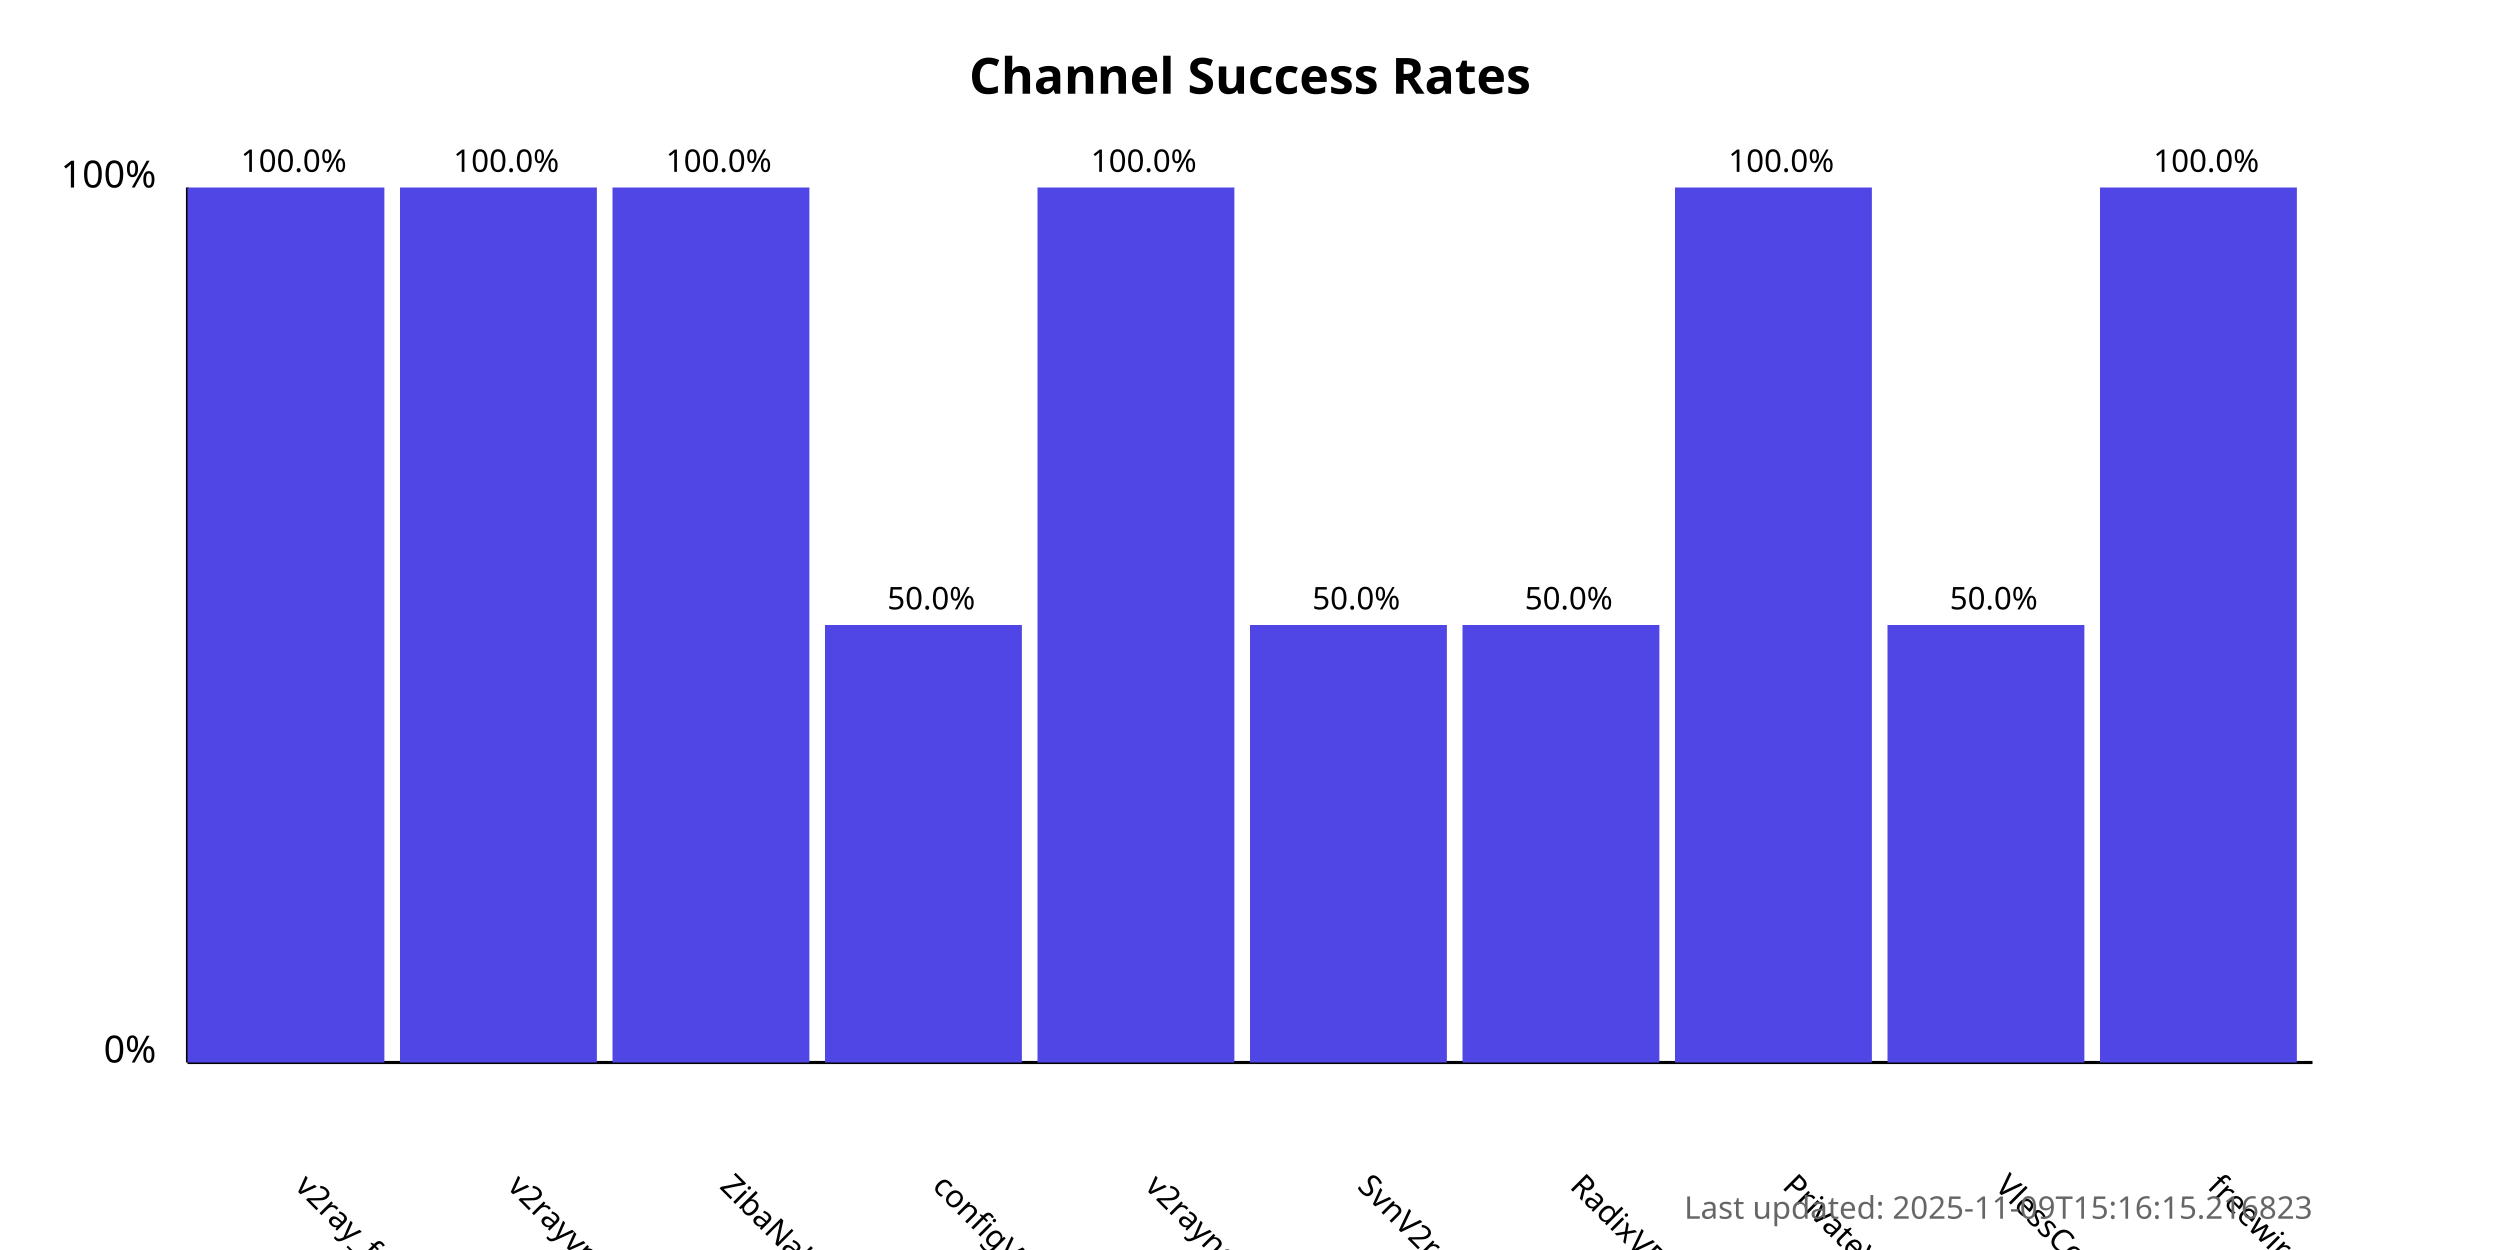
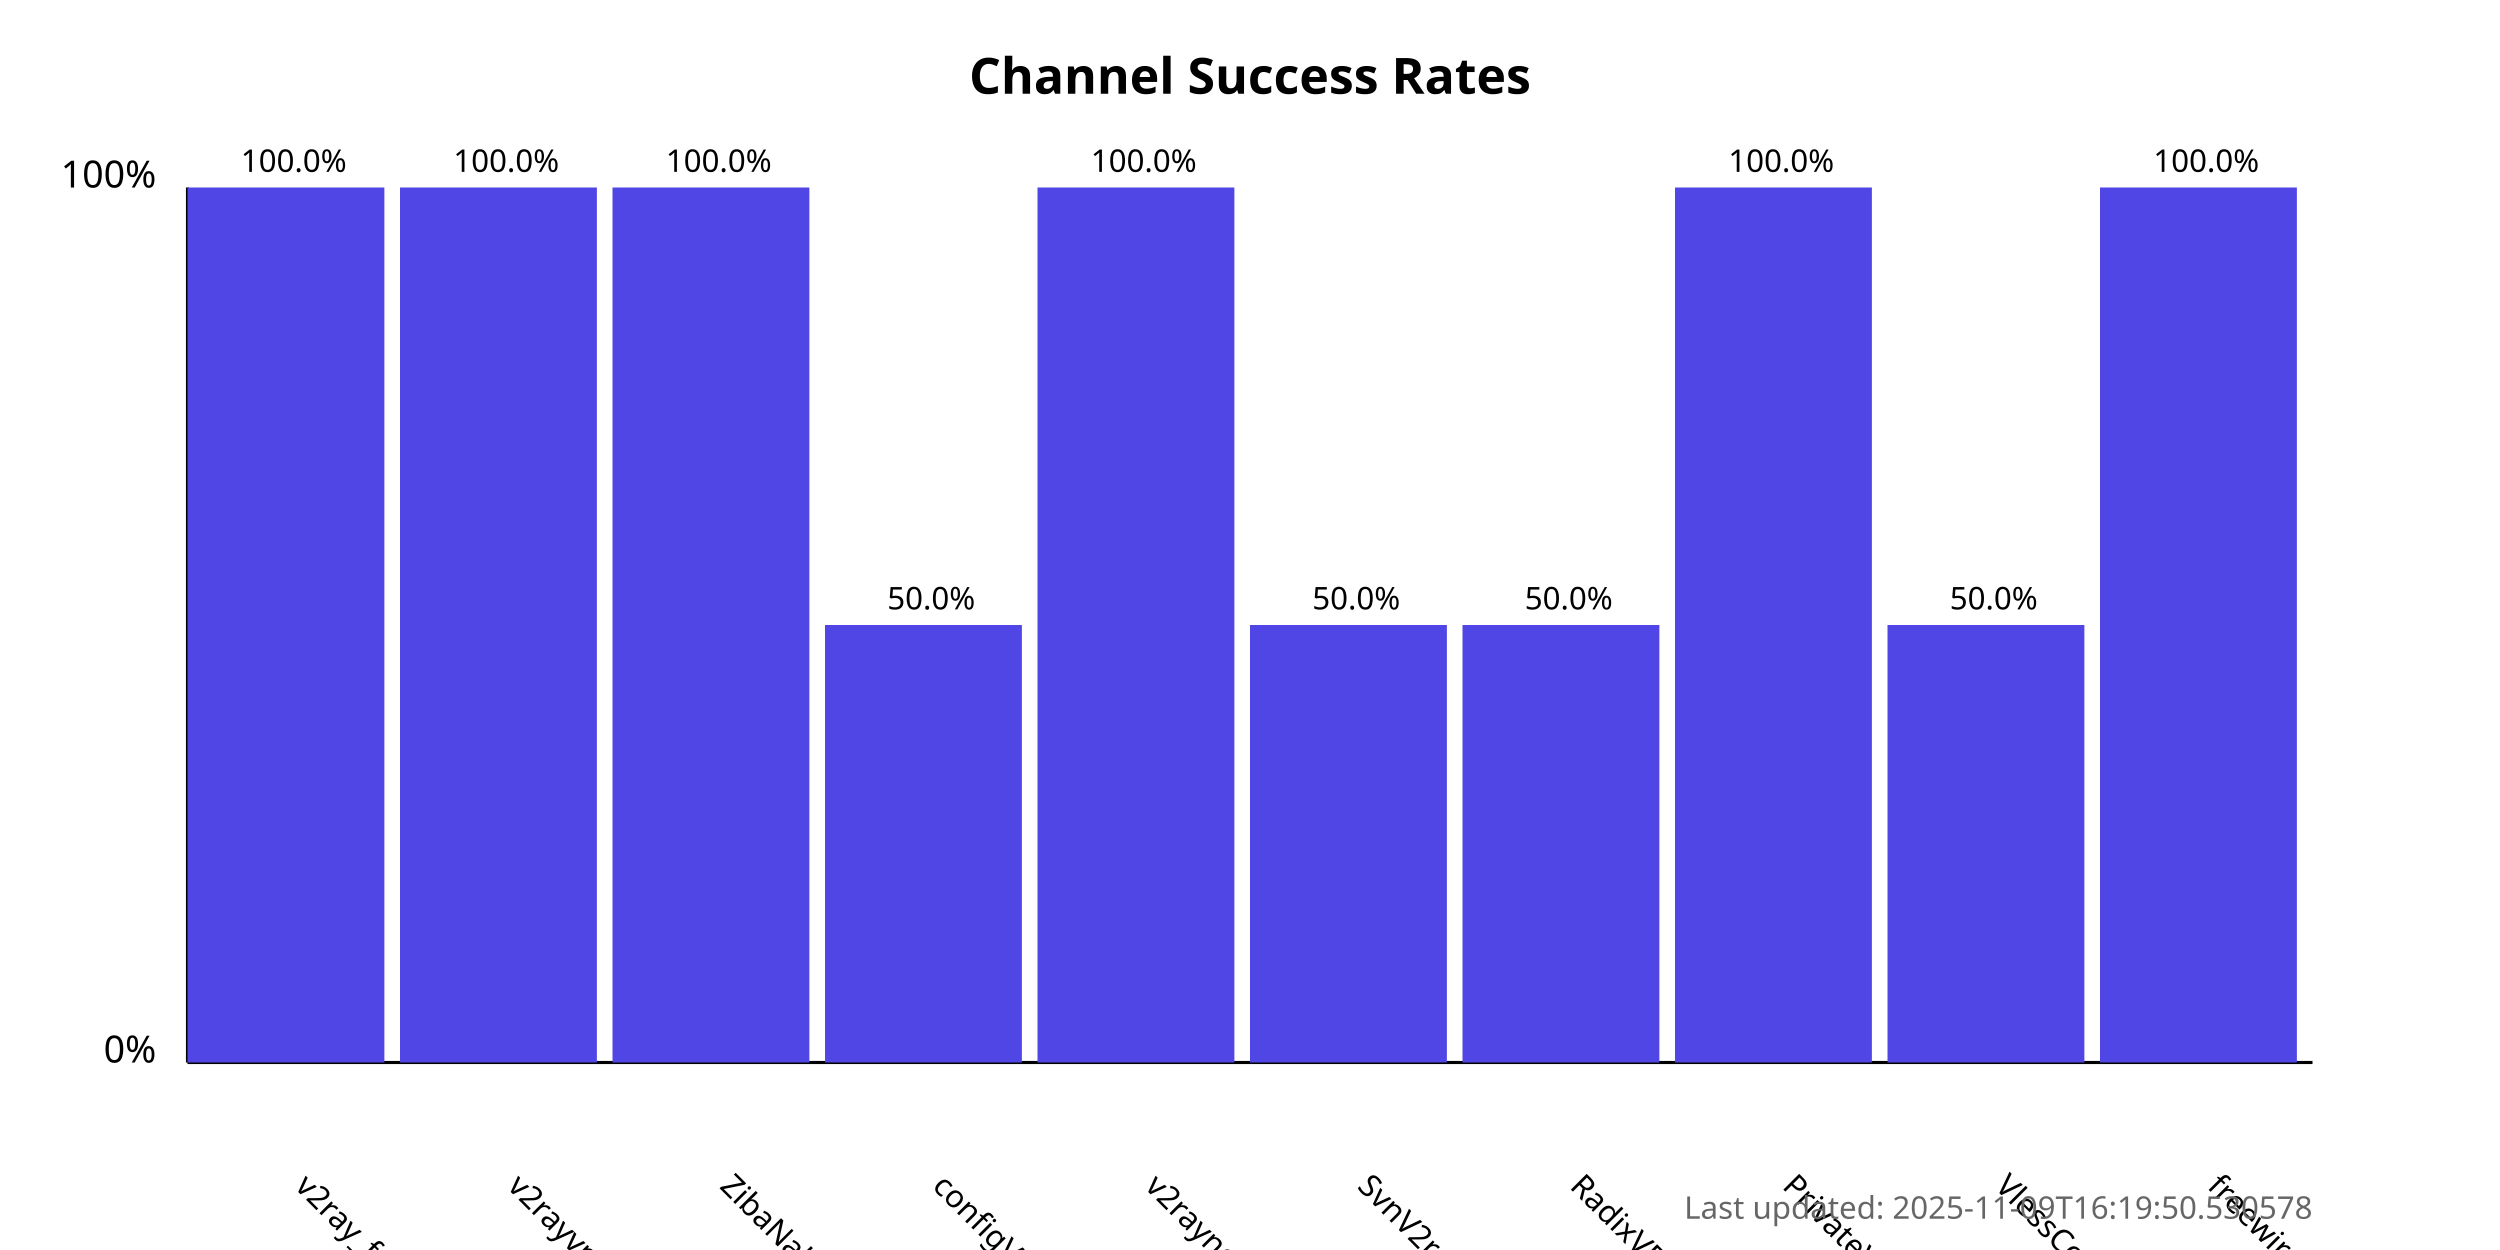
<svg xmlns="http://www.w3.org/2000/svg" width="800" height="400">
  <style>
            .chart-title { font: bold 16px sans-serif; }
            .axis-label { font: 12px sans-serif; }
            .tick-label { font: 10px sans-serif; }
            .bar { fill: #4f46e5; }
            .bar:hover { fill: #6366f1; }
            .timestamp { font: 10px sans-serif; fill: #666; }
        </style>
  <text x="400.0" y="30" text-anchor="middle" class="chart-title">
            Channel Success Rates
        </text>
  <line x1="60" y1="340" x2="60" y2="60" stroke="black" stroke-width="1" />
  <line x1="60" y1="340" x2="740" y2="340" stroke="black" stroke-width="1" />
  <text x="50" y="340" text-anchor="end" class="axis-label">0%</text>
  <text x="50" y="60" text-anchor="end" class="axis-label">100%</text>
  <g>
    <rect x="60" y="60.0" width="63.0" height="280.0" class="bar" />
    <text x="94.0" y="380" transform="rotate(45, 94.0, 380)" text-anchor="start" class="tick-label">
                v2ray_free_conf
            </text>
    <text x="94.0" y="55.0" text-anchor="middle" class="tick-label">
                100.0%
            </text>
  </g>
  <g>
    <rect x="128.0" y="60.0" width="63.0" height="280.0" class="bar" />
    <text x="162.0" y="380" transform="rotate(45, 162.0, 380)" text-anchor="start" class="tick-label">
                v2rayvpno
            </text>
    <text x="162.0" y="55.0" text-anchor="middle" class="tick-label">
                100.0%
            </text>
  </g>
  <g>
    <rect x="196.0" y="60.0" width="63.0" height="280.0" class="bar" />
    <text x="230.0" y="380" transform="rotate(45, 230.0, 380)" text-anchor="start" class="tick-label">
                ZibaNabz
            </text>
    <text x="230.0" y="55.0" text-anchor="middle" class="tick-label">
                100.0%
            </text>
  </g>
  <g>
    <rect x="264.0" y="200.0" width="63.0" height="140.0" class="bar" />
    <text x="298.0" y="380" transform="rotate(45, 298.0, 380)" text-anchor="start" class="tick-label">
                configV2rayForFree
            </text>
    <text x="298.0" y="195.0" text-anchor="middle" class="tick-label">
                50.0%
            </text>
  </g>
  <g>
    <rect x="332.0" y="60.0" width="63.0" height="280.0" class="bar" />
    <text x="366.0" y="380" transform="rotate(45, 366.0, 380)" text-anchor="start" class="tick-label">
                v2rayngvpn
            </text>
    <text x="366.0" y="55.0" text-anchor="middle" class="tick-label">
                100.0%
            </text>
  </g>
  <g>
    <rect x="400.0" y="200.0" width="63.0" height="140.0" class="bar" />
    <text x="434.0" y="380" transform="rotate(45, 434.0, 380)" text-anchor="start" class="tick-label">
                SvnV2ray
            </text>
    <text x="434.0" y="195.0" text-anchor="middle" class="tick-label">
                50.0%
            </text>
  </g>
  <g>
    <rect x="468.0" y="200.0" width="63.0" height="140.0" class="bar" />
    <text x="502.0" y="380" transform="rotate(45, 502.0, 380)" text-anchor="start" class="tick-label">
                RadixVPN
            </text>
    <text x="502.0" y="195.0" text-anchor="middle" class="tick-label">
                50.0%
            </text>
  </g>
  <g>
    <rect x="536.0" y="60.0" width="63.0" height="280.0" class="bar" />
    <text x="570.0" y="380" transform="rotate(45, 570.0, 380)" text-anchor="start" class="tick-label">
                PrivateVPNs
            </text>
    <text x="570.0" y="55.0" text-anchor="middle" class="tick-label">
                100.0%
            </text>
  </g>
  <g>
    <rect x="604.0" y="200.0" width="63.0" height="140.0" class="bar" />
    <text x="638.0" y="380" transform="rotate(45, 638.0, 380)" text-anchor="start" class="tick-label">
                VlessConfig
            </text>
    <text x="638.0" y="195.0" text-anchor="middle" class="tick-label">
                50.0%
            </text>
  </g>
  <g>
    <rect x="672.0" y="60.0" width="63.0" height="280.0" class="bar" />
    <text x="706.0" y="380" transform="rotate(45, 706.0, 380)" text-anchor="start" class="tick-label">
                freewireguard
            </text>
    <text x="706.0" y="55.0" text-anchor="middle" class="tick-label">
                100.0%
            </text>
  </g>
  <text x="740" y="390" text-anchor="end" class="timestamp">
-             Last updated: 2025-11-09T15:16:15.216823
+             Last updated: 2025-11-09T16:19:50.530578
        </text>
</svg>
